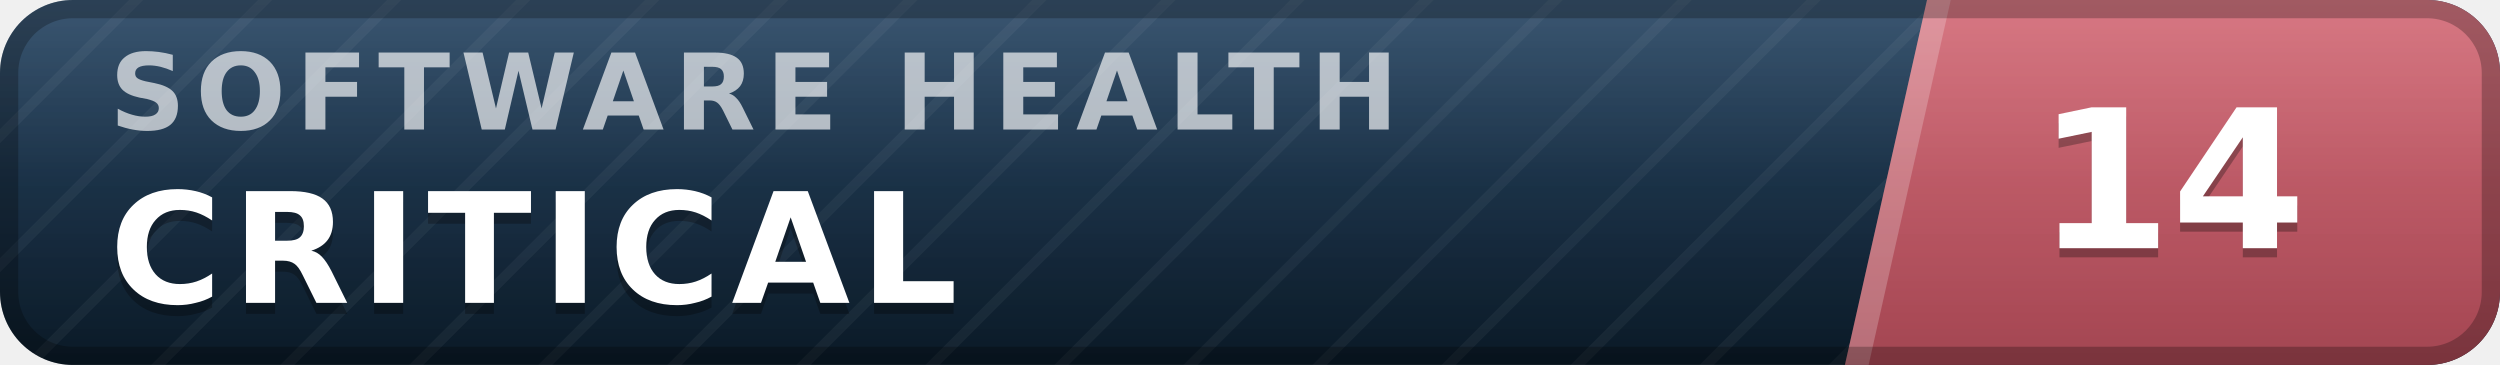
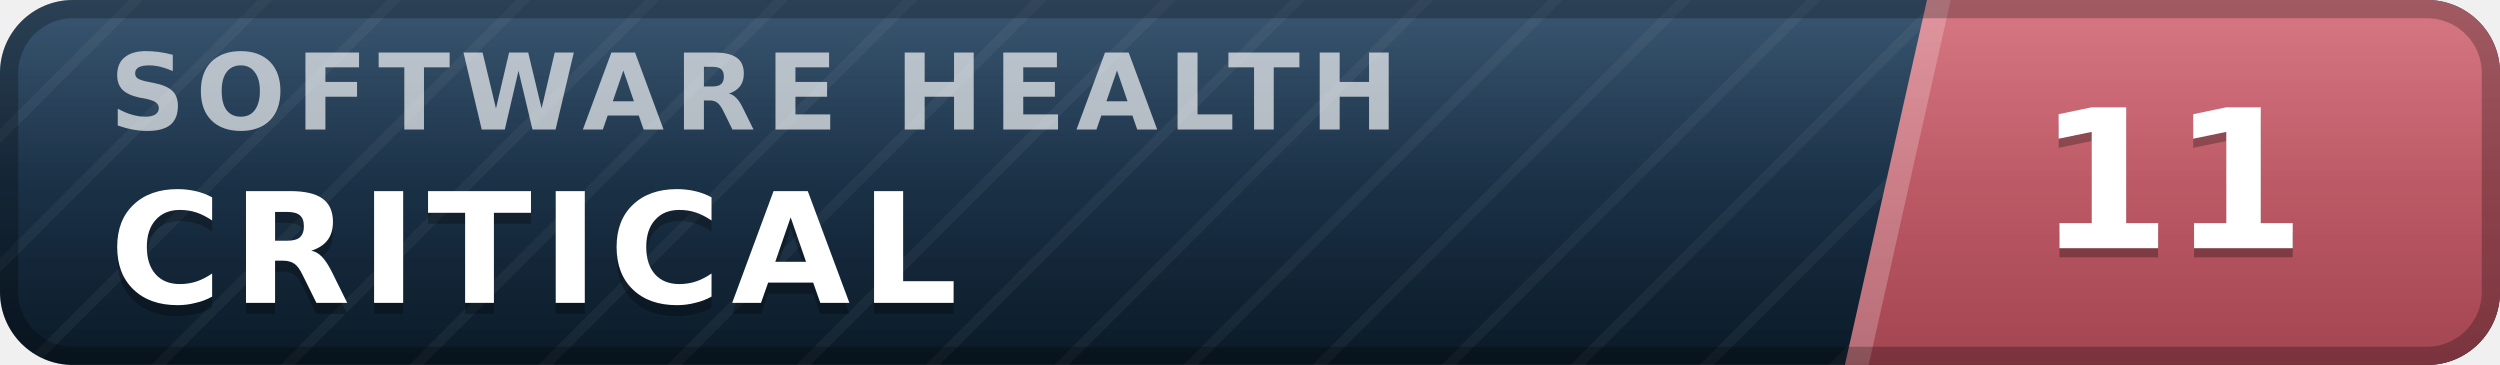
- <svg xmlns="http://www.w3.org/2000/svg" width="137" height="20" viewBox="0 0 137 20" role="img" aria-label="inspect.software software health index 14 of 100, critical" font-family="Verdana,DejaVu Sans,Geneva,sans-serif">
+ <svg xmlns="http://www.w3.org/2000/svg" width="137" height="20" viewBox="0 0 137 20" role="img" aria-label="inspect.software software health index 11 of 100, critical" font-family="Verdana,DejaVu Sans,Geneva,sans-serif">
  <defs>
    <linearGradient id="plate" x1="0" y1="0" x2="0" y2="1">
      <stop offset="0" stop-color="#1d3d5c" />
      <stop offset="1" stop-color="#0a1926" />
    </linearGradient>
    <linearGradient id="endplate" x1="0" y1="0" x2="0" y2="1">
      <stop offset="0" stop-color="#d16471" />
      <stop offset="1" stop-color="#a34551" />
    </linearGradient>
    <linearGradient id="gloss" x1="0" y1="0" x2="0" y2="1">
      <stop offset="0" stop-color="#fff" stop-opacity=".13" />
      <stop offset=".5" stop-color="#fff" stop-opacity=".03" />
      <stop offset="1" stop-color="#fff" stop-opacity="0" />
    </linearGradient>
    <pattern id="guilloche" width="5" height="5" patternUnits="userSpaceOnUse" patternTransform="rotate(45)">
      <line x1="0" y1="0" x2="0" y2="5" stroke="#fff" stroke-opacity=".045" stroke-width="1.1" />
    </pattern>
    <clipPath id="rounded">
      <rect width="137" height="20" rx="4" />
    </clipPath>
  </defs>
  <g clip-path="url(#rounded)">
    <rect width="137" height="20" fill="url(#plate)" />
    <rect width="137" height="20" fill="url(#guilloche)" />
    <polygon points="105.6,0 137,0 137,20 101.1,20" fill="url(#endplate)" />
    <polygon points="105.6,0 106.9,0 102.4,20 101.1,20" fill="#fff" fill-opacity=".22" />
    <text x="6.0" y="7.1" font-size="5.8" letter-spacing="0.55" fill="#fff" fill-opacity=".66" font-weight="bold" textLength="76.3" lengthAdjust="spacing">SOFTWARE HEALTH</text>
    <text x="6.0" y="17.2" font-size="8.4" fill="#000" fill-opacity=".3" font-weight="bold" letter-spacing="0.55" textLength="50.4" lengthAdjust="spacing">CRITICAL</text>
    <text x="6.0" y="16.6" font-size="8.4" fill="#fff" font-weight="bold" letter-spacing="0.55" textLength="50.4" lengthAdjust="spacing">CRITICAL</text>
-     <text x="119.0" y="14.1" font-size="10.6" fill="#000" fill-opacity=".3" font-weight="bold" text-anchor="middle">14</text>
-     <text x="119.0" y="13.6" font-size="10.6" fill="#fff" font-weight="bold" text-anchor="middle">14</text>
+     <text x="119.0" y="14.1" font-size="10.6" fill="#000" fill-opacity=".3" font-weight="bold" text-anchor="middle">11</text>
+     <text x="119.0" y="13.6" font-size="10.6" fill="#fff" font-weight="bold" text-anchor="middle">11</text>
    <rect width="137" height="20" fill="url(#gloss)" />
  </g>
  <rect x=".5" y=".5" width="136" height="19" rx="3.5" fill="none" stroke="#000" stroke-opacity=".25" />
</svg>
